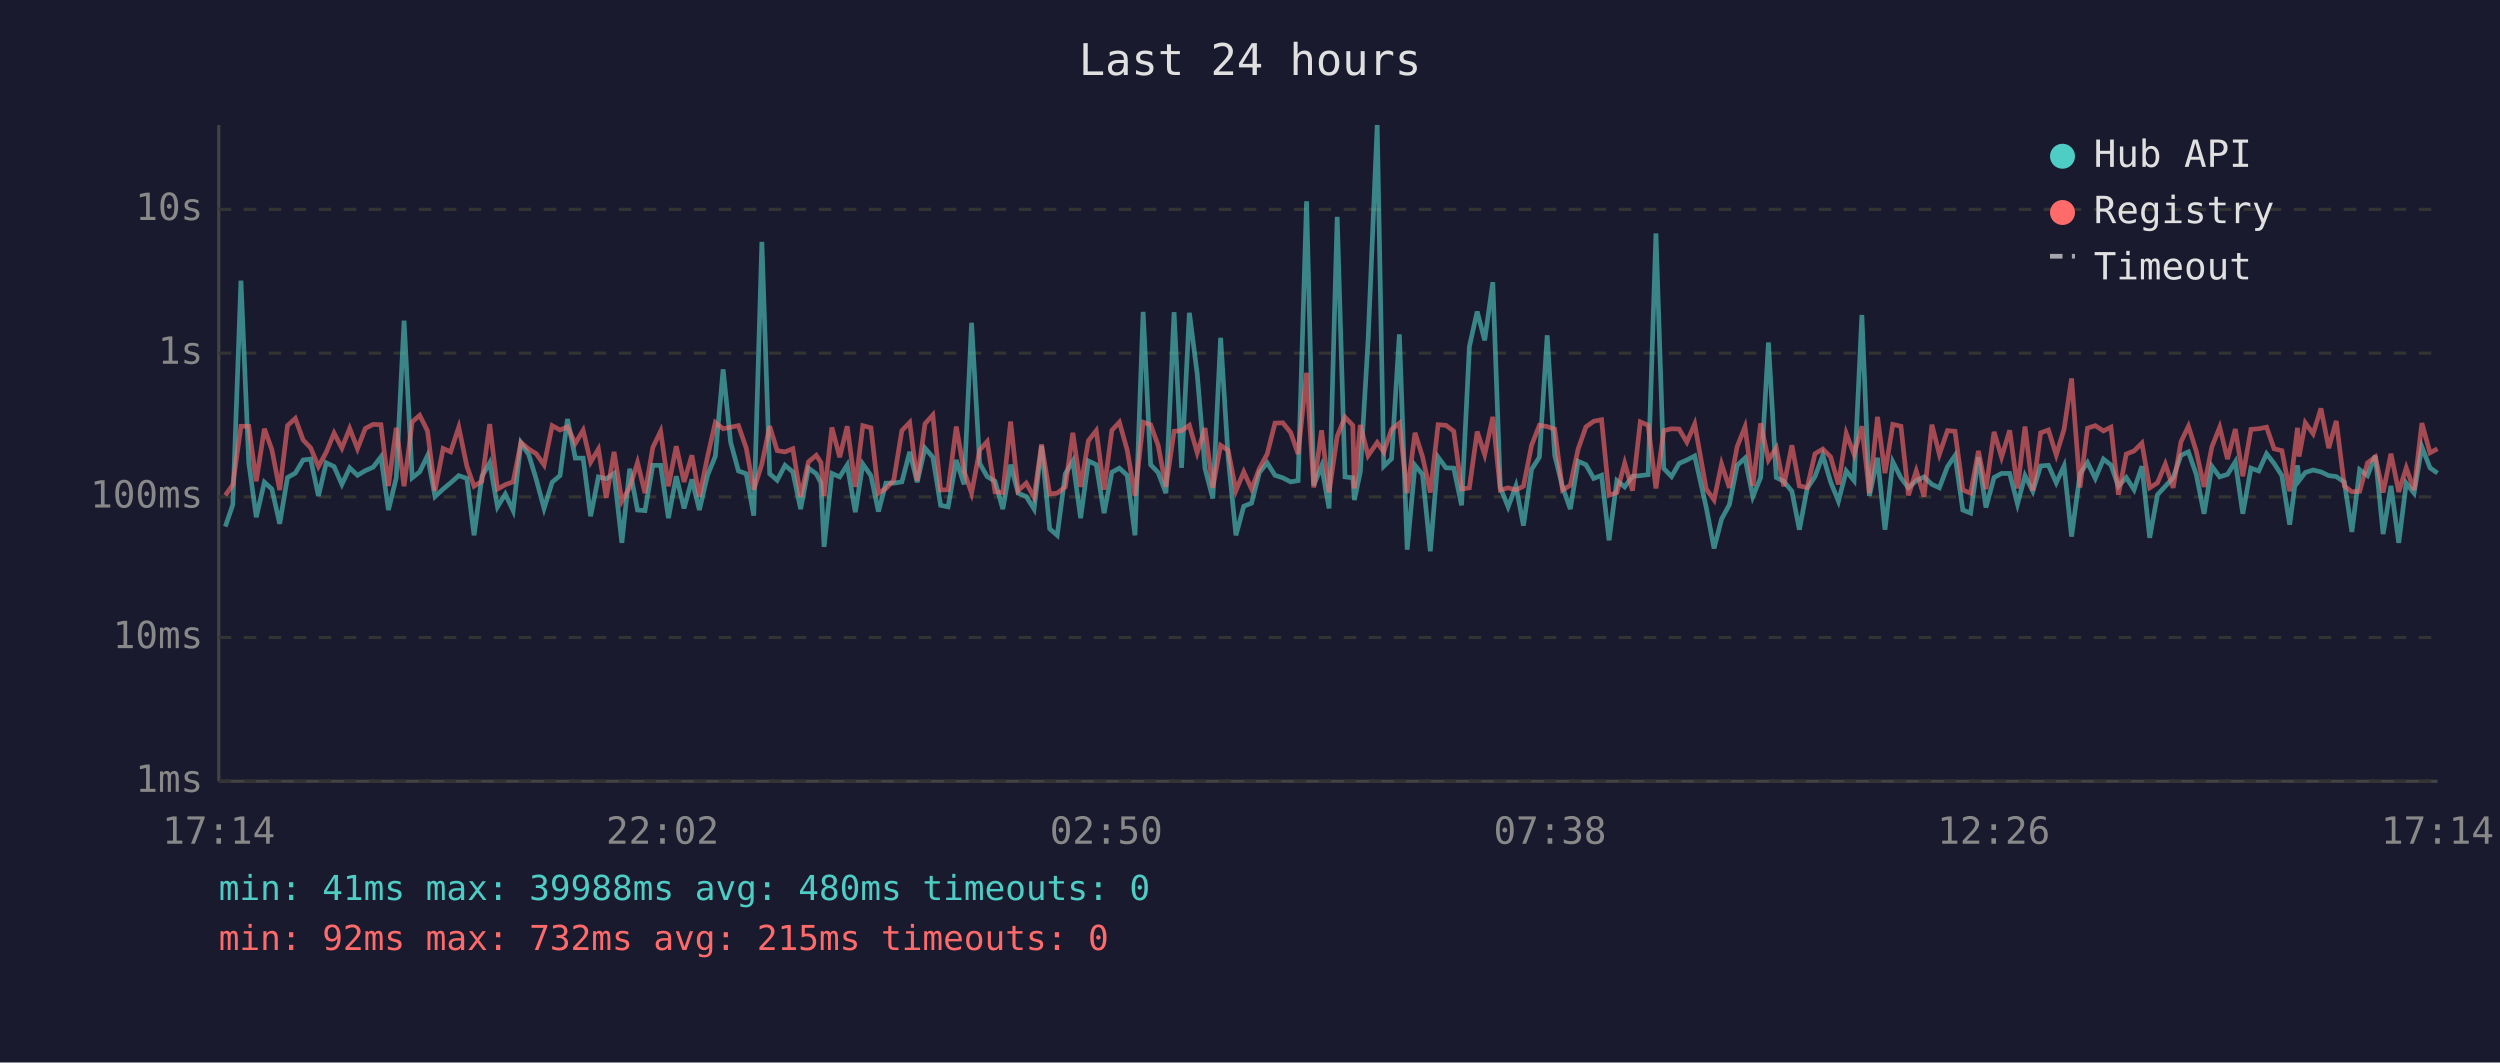
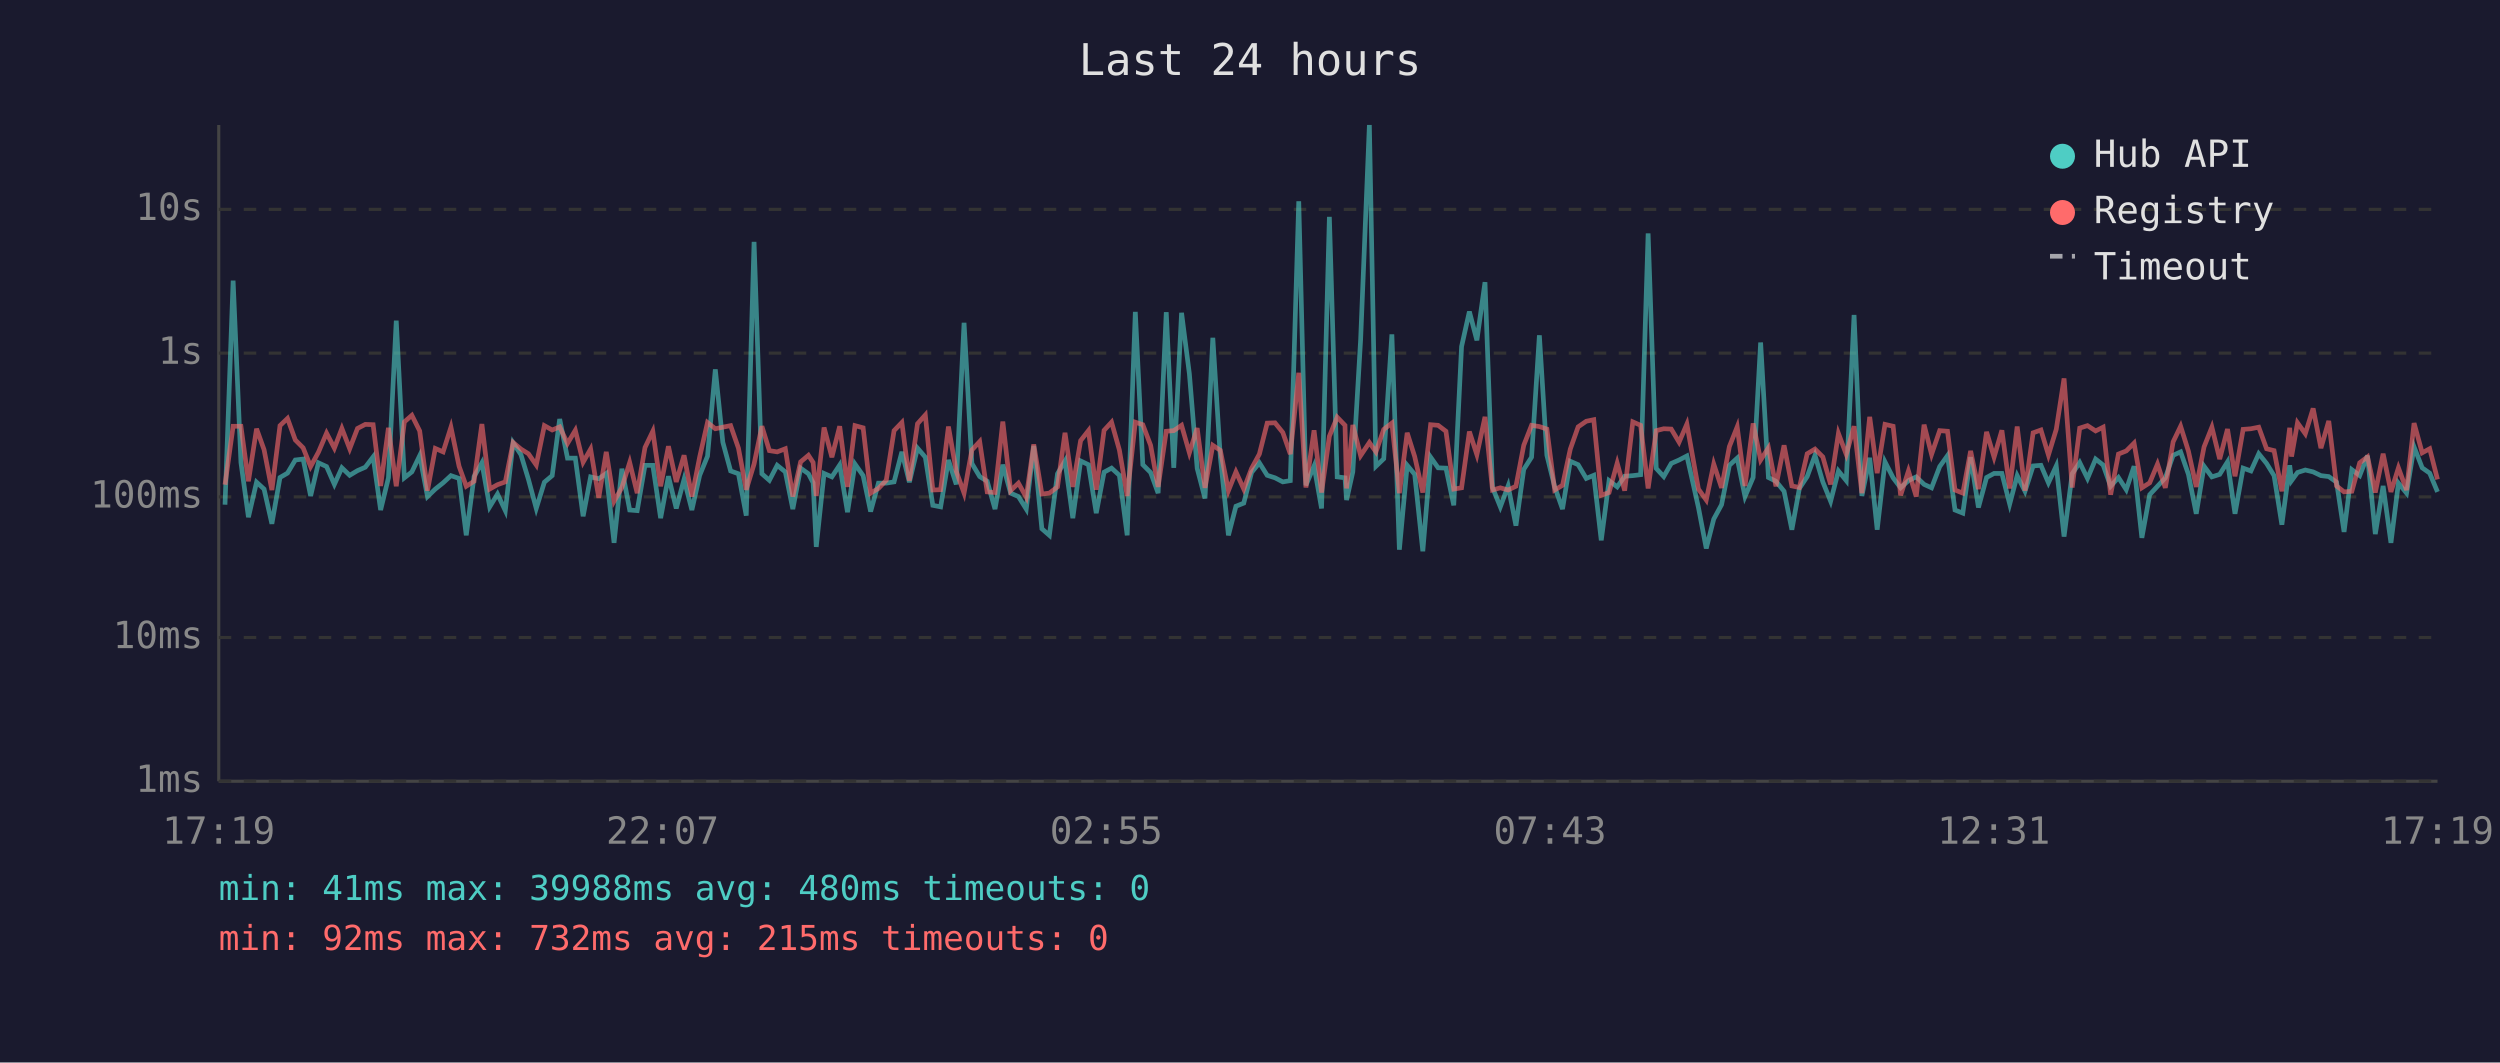
<svg xmlns="http://www.w3.org/2000/svg" viewBox="0 0 800 340" font-family="monospace" font-size="12">
  <rect width="800" height="340" fill="#1a1a2e" />
  <text x="400" y="24" fill="#e0e0e0" font-size="14" text-anchor="middle">Last 24 hours</text>
  <line x1="70" y1="40" x2="70" y2="250" stroke="#444" stroke-width="1" />
  <line x1="70" y1="250" x2="780" y2="250" stroke="#444" stroke-width="1" />
  <line x1="70" y1="250" x2="780" y2="250" stroke="#333" stroke-width="1" stroke-dasharray="4" />
  <text x="65" y="250" fill="#888" text-anchor="end" dominant-baseline="middle">1ms</text>
  <line x1="70" y1="204" x2="780" y2="204" stroke="#333" stroke-width="1" stroke-dasharray="4" />
  <text x="65" y="204" fill="#888" text-anchor="end" dominant-baseline="middle">10ms</text>
  <line x1="70" y1="159" x2="780" y2="159" stroke="#333" stroke-width="1" stroke-dasharray="4" />
  <text x="65" y="159" fill="#888" text-anchor="end" dominant-baseline="middle">100ms</text>
  <line x1="70" y1="113" x2="780" y2="113" stroke="#333" stroke-width="1" stroke-dasharray="4" />
  <text x="65" y="113" fill="#888" text-anchor="end" dominant-baseline="middle">1s</text>
  <line x1="70" y1="67" x2="780" y2="67" stroke="#333" stroke-width="1" stroke-dasharray="4" />
  <text x="65" y="67" fill="#888" text-anchor="end" dominant-baseline="middle">10s</text>
-   <text x="70" y="270" fill="#888" text-anchor="middle">17:14</text>
-   <text x="212" y="270" fill="#888" text-anchor="middle">22:02</text>
-   <text x="354" y="270" fill="#888" text-anchor="middle">02:50</text>
-   <text x="496" y="270" fill="#888" text-anchor="middle">07:38</text>
-   <text x="638" y="270" fill="#888" text-anchor="middle">12:26</text>
-   <text x="780" y="270" fill="#888" text-anchor="middle">17:14</text>
-   <polyline points="72.1,168.5 74.5,161.5 77.1,89.8 79.6,148.0 82.0,165.5 84.6,154.3 87.0,156.5 89.5,167.6 92.0,152.8 94.5,151.4 97.0,147.2 99.4,146.9 101.9,158.7 104.4,148.1 106.9,149.3 109.4,155.0 111.9,149.7 114.4,152.1 116.9,150.6 119.4,149.5 121.9,146.2 124.3,163.2 126.8,152.9 129.3,102.6 131.9,152.9 134.3,151.0 136.8,145.8 139.2,158.9 141.8,156.5 144.2,154.5 146.8,152.2 149.4,153.1 151.7,171.3 154.2,152.5 156.7,148.1 159.2,162.2 161.7,158.1 164.2,163.4 166.7,141.7 169.2,145.5 171.6,153.4 174.1,162.7 176.7,154.3 179.2,152.2 181.6,134.1 184.1,146.6 186.6,146.6 189.0,165.2 191.5,152.6 194.0,153.2 196.5,151.5 199.0,173.7 201.5,150.0 204.0,163.2 206.4,163.4 208.9,148.9 211.4,148.9 213.9,165.8 216.4,152.4 218.9,162.7 221.4,153.4 223.8,163.2 226.4,152.1 228.9,146.0 231.4,118.2 233.8,141.5 236.3,150.7 238.8,151.6 241.2,165.0 243.8,77.4 246.3,151.6 248.7,153.7 251.2,148.9 253.7,151.0 256.2,162.9 258.7,149.8 261.2,151.6 262.7,154.5 263.7,175.0 266.2,151.5 268.7,152.6 271.1,148.8 273.7,163.9 276.1,148.5 278.7,152.2 281.1,163.7 283.5,154.6 286.0,154.6 288.6,154.2 291.1,144.6 293.5,154.3 296.0,143.4 298.5,146.3 301.0,161.7 303.4,162.2 306.0,147.2 308.5,155.0 310.9,103.3 313.5,148.3 315.9,152.5 318.4,154.0 320.9,162.9 323.4,148.7 325.8,157.8 328.4,158.9 330.9,162.9 333.3,142.7 335.9,169.2 338.3,171.3 340.9,151.6 343.3,147.5 345.8,165.8 348.3,147.5 350.8,148.7 353.3,164.2 355.8,151.1 358.2,149.8 360.7,152.1 363.2,171.3 365.8,99.8 368.2,148.7 370.6,151.2 373.1,157.8 375.7,99.9 378.1,149.7 380.6,100.1 383.1,119.6 385.6,149.9 388.1,159.5 390.6,108.1 393.0,146.2 395.5,171.3 398.0,162.0 400.5,161.0 403.0,151.2 405.5,148.1 408.0,152.1 410.5,152.9 413.0,154.2 415.4,153.8 418.1,64.4 420.4,155.3 422.9,149.1 425.3,162.7 427.9,69.4 430.4,152.6 432.9,152.9 433.4,160.0 435.3,151.0 437.8,108.7 440.7,40.0 442.8,149.2 445.3,146.8 447.8,107.0 450.3,175.9 452.8,148.9 455.2,151.8 457.7,176.4 460.2,146.3 462.7,149.7 465.2,149.8 467.7,161.7 470.2,110.9 472.7,99.7 475.1,108.9 477.7,90.3 480.1,156.0 482.6,162.2 485.1,155.5 487.5,168.2 490.1,150.2 492.6,146.3 495.1,107.3 497.5,145.7 500.0,155.8 502.5,162.9 505.0,147.6 507.5,148.7 510.0,153.1 512.5,152.1 514.9,172.9 517.4,153.8 519.9,155.8 522.4,152.4 524.9,152.2 527.4,151.9 529.9,74.7 532.4,149.9 534.9,152.5 537.3,148.3 539.8,147.2 542.3,145.9 546.0,162.4 548.5,175.5 550.9,166.1 553.4,161.5 555.9,148.9 558.4,146.6 560.9,158.9 563.4,152.8 565.9,109.6 568.4,152.8 570.8,154.0 573.4,157.2 575.8,169.5 578.3,156.3 580.8,152.5 583.3,145.7 585.8,154.2 588.3,160.4 590.8,150.7 593.3,153.8 595.8,100.8 598.2,158.7 600.8,146.5 603.2,169.5 605.7,147.8 608.3,152.9 610.7,156.1 613.2,153.8 615.7,152.6 618.2,155.0 620.6,156.1 623.2,149.3 625.6,145.8 628.1,163.2 630.6,164.2 633.1,146.3 635.5,162.4 638.1,152.8 640.5,151.5 643.1,151.5 645.6,161.3 648.0,152.2 650.5,157.2 653.0,149.1 655.5,148.9 658.0,154.5 660.5,149.1 662.9,171.7 665.6,151.6 668.0,148.0 670.5,153.1 673.1,146.9 675.5,148.8 677.9,155.6 680.4,152.8 682.9,156.7 685.4,149.2 687.9,172.1 690.4,158.3 692.9,155.6 695.4,152.9 697.9,145.7 700.3,144.6 702.8,151.8 705.3,164.4 707.8,149.2 710.3,152.6 712.8,151.8 715.3,147.8 717.7,164.4 720.3,149.8 722.8,150.7 725.3,145.2 727.7,148.3 730.2,152.2 732.7,167.9 735.2,148.9 735.7,153.8 737.7,151.2 740.2,150.4 742.7,151.0 745.2,152.2 747.6,152.5 750.2,154.3 752.6,170.2 755.1,150.3 757.6,152.2 760.1,145.8 762.6,170.9 765.1,155.5 767.6,173.7 770.0,154.6 772.5,157.8 775.0,143.0 777.6,149.7 780.0,151.4" fill="none" stroke="#4ecdc4" stroke-width="1.5" opacity="0.6" />
-   <polyline points="72.1,158.5 74.5,155.1 77.1,136.4 79.6,136.4 82.0,154.0 84.6,137.2 87.0,143.9 89.5,156.8 92.0,136.2 94.5,133.9 97.0,140.8 99.4,143.3 101.9,149.3 104.4,144.7 106.9,138.6 109.4,143.4 111.9,137.1 114.4,143.6 116.9,137.1 119.4,135.8 121.9,135.9 124.3,155.5 126.8,136.9 129.3,155.6 131.9,135.0 134.3,132.9 136.8,137.9 139.2,157.0 141.8,143.5 144.2,144.6 146.8,136.7 149.4,149.2 151.7,155.6 154.2,154.0 156.7,135.7 159.2,156.5 161.7,155.1 164.2,154.2 166.7,141.6 169.2,143.7 171.6,145.2 174.1,148.8 176.7,136.2 179.2,137.6 181.6,136.6 184.1,141.9 186.6,137.7 189.0,147.9 191.5,143.7 194.0,159.3 196.5,144.6 199.0,160.4 201.5,156.0 204.0,148.0 206.4,157.8 208.9,143.2 211.4,138.0 213.9,155.6 216.4,142.8 218.9,154.2 221.4,145.7 223.8,158.9 226.4,146.2 228.9,135.2 231.4,137.2 233.8,136.7 236.3,136.2 238.8,143.4 241.2,156.7 243.8,148.5 246.3,136.4 248.7,144.2 251.2,144.6 253.7,143.6 256.2,158.9 258.7,147.8 261.2,145.7 262.7,148.0 263.7,158.7 266.2,136.8 268.7,146.3 271.1,136.4 273.7,155.8 276.1,136.2 278.7,136.9 281.1,157.8 283.5,156.3 286.0,153.7 288.6,137.8 291.1,135.2 293.5,153.8 296.0,135.6 298.5,132.8 301.0,156.8 303.4,156.7 306.0,136.5 308.5,150.8 310.9,157.8 313.5,144.0 315.9,141.3 318.4,157.4 320.9,157.6 323.4,134.9 325.8,157.0 328.4,154.6 330.9,159.1 333.3,142.2 335.9,158.1 338.3,157.8 340.9,155.8 343.3,138.5 345.8,155.8 348.3,141.0 350.8,137.8 353.3,156.7 355.8,137.7 358.2,135.1 360.7,144.0 363.2,158.7 365.8,135.1 368.2,135.9 370.6,142.5 373.1,155.8 375.7,138.0 378.1,137.8 380.6,136.1 383.1,144.9 385.6,137.0 388.1,156.1 390.6,142.5 393.0,144.1 395.5,157.0 398.0,151.0 400.5,156.5 403.0,149.9 405.5,145.3 408.0,135.4 410.5,135.3 413.0,138.4 415.4,145.3 418.1,119.3 420.4,156.0 422.9,137.7 425.3,157.6 427.9,139.6 430.4,133.5 432.9,136.1 433.4,156.3 435.3,136.0 437.8,145.8 440.7,141.6 442.8,144.6 445.3,137.4 447.8,135.4 450.3,157.8 452.8,138.5 455.2,146.1 457.7,157.6 460.2,135.9 462.7,136.1 465.2,138.0 467.7,156.5 470.2,156.1 472.7,138.1 475.1,145.5 477.7,133.4 480.1,156.8 482.6,156.1 485.1,156.8 487.5,155.6 490.1,142.5 492.6,136.1 495.1,136.5 497.5,137.3 500.0,156.8 502.5,155.3 505.0,143.7 507.5,136.6 510.0,134.8 512.5,134.3 514.9,158.5 517.4,157.6 519.9,148.2 522.4,157.0 524.9,135.0 527.4,136.1 529.9,156.3 532.4,137.8 534.9,137.2 537.3,137.3 539.8,141.5 542.3,135.7 546.0,156.5 548.5,160.0 550.9,148.5 553.4,156.1 555.9,142.9 558.4,136.6 560.9,155.5 563.4,135.5 565.9,147.2 568.4,143.3 570.8,155.6 573.4,142.5 575.8,155.5 578.3,156.0 580.8,145.2 583.3,143.7 585.8,146.2 588.3,155.0 590.8,138.7 593.3,145.4 595.8,136.4 598.2,157.8 600.8,133.4 603.2,151.4 605.7,135.8 608.3,136.4 610.7,158.5 613.2,150.7 615.7,158.9 618.2,135.9 620.6,145.4 623.2,137.8 625.6,138.0 628.1,156.8 630.6,157.8 633.1,144.3 635.5,156.5 638.1,138.2 640.5,146.3 643.1,137.7 645.6,156.3 648.0,136.5 650.5,157.0 653.0,138.5 655.5,137.6 658.0,145.6 660.5,137.4 662.9,121.1 665.6,156.0 668.0,137.0 670.5,136.2 673.1,137.9 675.5,136.7 677.9,158.3 680.4,145.3 682.9,144.3 685.4,141.8 687.9,156.1 690.4,154.5 692.9,148.5 695.4,156.1 697.9,141.4 700.3,136.4 702.8,144.4 705.3,155.8 707.8,143.0 710.3,136.7 712.8,146.9 715.3,137.3 717.7,152.4 720.3,137.4 722.8,137.2 725.3,136.7 727.7,143.6 730.2,144.2 732.7,157.2 735.2,136.9 735.7,146.1 737.7,135.3 740.2,138.8 742.7,130.7 745.2,143.4 747.6,134.7 750.2,155.5 752.6,157.4 755.1,157.2 757.6,148.1 760.1,146.2 762.6,157.6 765.1,145.2 767.6,157.4 770.0,149.7 772.5,156.8 775.0,135.4 777.6,144.9 780.0,143.6" fill="none" stroke="#ff6b6b" stroke-width="1.5" opacity="0.6" />
+   <text x="70" y="270" fill="#888" text-anchor="middle">17:19</text>
+   <text x="212" y="270" fill="#888" text-anchor="middle">22:07</text>
+   <text x="354" y="270" fill="#888" text-anchor="middle">02:55</text>
+   <text x="496" y="270" fill="#888" text-anchor="middle">07:43</text>
+   <text x="638" y="270" fill="#888" text-anchor="middle">12:31</text>
+   <text x="780" y="270" fill="#888" text-anchor="middle">17:19</text>
+   <polyline points="72.0,161.5 74.6,89.8 77.1,148.0 79.5,165.5 82.1,154.3 84.5,156.5 87.0,167.6 89.6,152.8 92.0,151.4 94.5,147.2 97.0,146.9 99.4,158.7 101.9,148.1 104.5,149.3 107.0,155.0 109.4,149.7 111.9,152.1 114.4,150.6 116.9,149.5 119.4,146.2 121.8,163.2 124.3,152.9 126.8,102.6 129.4,152.9 131.8,151.0 134.3,145.8 136.8,158.9 139.3,156.5 141.8,154.5 144.3,152.2 146.9,153.1 149.2,171.3 151.7,152.5 154.2,148.1 156.7,162.2 159.2,158.1 161.7,163.4 164.2,141.7 166.7,145.5 169.1,153.4 171.6,162.7 174.2,154.3 176.7,152.2 179.1,134.1 181.6,146.6 184.1,146.6 186.6,165.2 189.0,152.6 191.6,153.2 194.0,151.5 196.5,173.7 199.0,150.0 201.5,163.2 203.9,163.4 206.4,148.9 208.9,148.9 211.4,165.8 213.9,152.4 216.4,162.7 218.9,153.4 221.4,163.2 223.9,152.1 226.4,146.0 228.9,118.2 231.3,141.5 233.8,150.7 236.3,151.6 238.8,165.0 241.3,77.4 243.8,151.6 246.2,153.7 248.7,148.9 251.3,151.0 253.7,162.9 256.2,149.8 258.7,151.6 260.2,154.5 261.2,175.0 263.7,151.5 266.2,152.6 268.7,148.8 271.2,163.9 273.6,148.5 276.2,152.2 278.6,163.7 281.1,154.6 283.6,154.6 286.1,154.2 288.6,144.6 291.0,154.3 293.6,143.4 296.1,146.3 298.5,161.7 301.0,162.2 303.5,147.2 306.0,155.0 308.5,103.3 311.0,148.3 313.5,152.5 315.9,154.0 318.4,162.9 320.9,148.7 323.4,157.8 325.9,158.9 328.4,162.9 330.8,142.7 333.4,169.2 335.8,171.3 338.4,151.6 340.8,147.5 343.3,165.8 345.8,147.5 348.3,148.7 350.8,164.2 353.3,151.1 355.7,149.8 358.2,152.1 360.7,171.3 363.3,99.8 365.7,148.7 368.2,151.2 370.6,157.8 373.2,99.9 375.6,149.7 378.1,100.1 380.6,119.6 383.1,149.9 385.6,159.5 388.1,108.1 390.5,146.2 393.1,171.3 395.5,162.0 398.0,161.0 400.5,151.2 403.0,148.1 405.5,152.1 408.0,152.9 410.5,154.2 412.9,153.8 415.6,64.4 417.9,155.3 420.5,149.1 422.9,162.7 425.4,69.4 427.9,152.6 430.4,152.9 430.9,160.0 432.9,151.0 435.4,108.7 438.2,40.0 440.3,149.2 442.8,146.8 445.4,107.0 447.8,175.9 450.3,148.9 452.7,151.8 455.3,176.4 457.8,146.3 460.2,149.7 462.7,149.8 465.2,161.7 467.7,110.9 470.2,99.7 472.6,108.9 475.2,90.3 477.6,156.0 480.1,162.2 482.6,155.5 485.1,168.2 487.6,150.2 490.1,146.3 492.6,107.3 495.0,145.7 497.5,155.8 500.0,162.9 502.5,147.6 505.0,148.7 507.6,153.1 510.0,152.1 512.4,172.9 514.9,153.8 517.5,155.8 519.9,152.4 522.5,152.2 525.0,151.9 527.4,74.7 530.0,149.9 532.4,152.5 534.8,148.3 537.3,147.2 539.8,145.9 543.5,162.4 546.0,175.5 548.4,166.1 550.9,161.5 553.4,148.9 555.9,146.6 558.4,158.9 561.0,152.8 563.4,109.6 565.9,152.8 568.3,154.0 570.9,157.2 573.4,169.5 575.8,156.3 578.3,152.5 580.8,145.7 583.3,154.2 585.8,160.4 588.3,150.7 590.8,153.8 593.3,100.8 595.8,158.7 598.3,146.5 600.7,169.5 603.2,147.8 605.8,152.9 608.2,156.1 610.7,153.8 613.2,152.6 615.7,155.0 618.1,156.1 620.7,149.3 623.2,145.8 625.6,163.2 628.1,164.2 630.6,146.3 633.1,162.4 635.7,152.8 638.1,151.5 640.6,151.5 643.1,161.3 645.5,152.2 648.0,157.2 650.6,149.1 653.1,148.9 655.5,154.5 658.0,149.1 660.5,171.7 663.1,151.6 665.5,148.0 668.0,153.1 670.6,146.9 673.0,148.8 675.4,155.6 677.9,152.8 680.4,156.7 682.9,149.2 685.4,172.1 687.9,158.3 690.4,155.6 692.9,152.9 695.4,145.7 697.8,144.6 700.3,151.8 702.8,164.4 705.3,149.2 707.8,152.6 710.3,151.8 712.8,147.8 715.2,164.4 717.8,149.8 720.3,150.7 722.8,145.2 725.3,148.3 727.7,152.2 730.2,167.9 732.7,148.9 733.3,153.8 735.2,151.2 737.7,150.4 740.2,151.0 742.7,152.2 745.2,152.5 747.7,154.3 750.1,170.2 752.6,150.3 755.1,152.2 757.6,145.8 760.1,170.9 762.6,155.5 765.1,173.7 767.5,154.6 770.1,157.8 772.5,143.0 775.1,149.7 777.5,151.4 780.0,157.4" fill="none" stroke="#4ecdc4" stroke-width="1.5" opacity="0.6" />
+   <polyline points="72.0,155.1 74.6,136.4 77.1,136.4 79.5,154.0 82.1,137.2 84.5,143.9 87.0,156.8 89.6,136.2 92.0,133.9 94.5,140.8 97.0,143.3 99.4,149.3 101.9,144.7 104.5,138.6 107.0,143.4 109.4,137.1 111.9,143.6 114.4,137.1 116.9,135.8 119.4,135.9 121.8,155.5 124.3,136.9 126.8,155.6 129.4,135.0 131.8,132.9 134.3,137.9 136.8,157.0 139.3,143.5 141.8,144.6 144.3,136.7 146.9,149.2 149.2,155.6 151.7,154.0 154.2,135.7 156.7,156.5 159.2,155.1 161.7,154.2 164.2,141.6 166.7,143.7 169.1,145.2 171.6,148.8 174.2,136.2 176.7,137.6 179.1,136.6 181.6,141.9 184.1,137.7 186.6,147.9 189.0,143.7 191.6,159.3 194.0,144.6 196.5,160.4 199.0,156.0 201.5,148.0 203.9,157.8 206.4,143.2 208.9,138.0 211.4,155.6 213.9,142.8 216.4,154.2 218.9,145.7 221.4,158.9 223.9,146.2 226.4,135.2 228.9,137.2 231.3,136.7 233.8,136.2 236.3,143.4 238.8,156.7 241.3,148.5 243.8,136.4 246.2,144.2 248.7,144.6 251.3,143.6 253.7,158.9 256.2,147.8 258.7,145.7 260.2,148.0 261.2,158.7 263.7,136.8 266.2,146.3 268.7,136.4 271.2,155.8 273.6,136.2 276.2,136.9 278.6,157.8 281.1,156.3 283.6,153.7 286.1,137.8 288.6,135.2 291.0,153.8 293.6,135.6 296.1,132.8 298.5,156.8 301.0,156.7 303.5,136.5 306.0,150.8 308.5,157.8 311.0,144.0 313.5,141.3 315.9,157.4 318.4,157.6 320.9,134.9 323.4,157.0 325.9,154.6 328.4,159.1 330.8,142.2 333.4,158.1 335.8,157.8 338.4,155.8 340.8,138.5 343.3,155.8 345.8,141.0 348.3,137.8 350.8,156.7 353.3,137.7 355.7,135.1 358.2,144.0 360.7,158.7 363.3,135.1 365.7,135.9 368.2,142.5 370.6,155.8 373.2,138.0 375.6,137.8 378.1,136.1 380.6,144.9 383.1,137.0 385.6,156.1 388.1,142.5 390.5,144.1 393.1,157.0 395.5,151.0 398.0,156.5 400.5,149.9 403.0,145.3 405.5,135.4 408.0,135.3 410.5,138.4 412.9,145.3 415.6,119.3 417.9,156.0 420.5,137.7 422.9,157.6 425.4,139.6 427.9,133.5 430.4,136.1 430.9,156.3 432.9,136.0 435.4,145.8 438.2,141.6 440.3,144.6 442.8,137.4 445.4,135.4 447.8,157.8 450.3,138.5 452.7,146.1 455.3,157.6 457.8,135.9 460.2,136.1 462.7,138.0 465.2,156.5 467.7,156.1 470.2,138.1 472.6,145.5 475.2,133.4 477.6,156.8 480.1,156.1 482.6,156.8 485.1,155.6 487.6,142.5 490.1,136.1 492.6,136.5 495.0,137.3 497.5,156.8 500.0,155.3 502.5,143.7 505.0,136.6 507.6,134.8 510.0,134.3 512.4,158.5 514.9,157.6 517.5,148.2 519.9,157.0 522.5,135.0 525.0,136.1 527.4,156.3 530.0,137.8 532.4,137.2 534.8,137.3 537.3,141.5 539.8,135.7 543.5,156.5 546.0,160.0 548.4,148.5 550.9,156.1 553.4,142.9 555.9,136.6 558.4,155.5 561.0,135.5 563.4,147.2 565.9,143.3 568.3,155.6 570.9,142.5 573.4,155.5 575.8,156.0 578.3,145.2 580.8,143.7 583.3,146.2 585.8,155.0 588.3,138.7 590.8,145.4 593.3,136.4 595.8,157.8 598.3,133.4 600.7,151.4 603.2,135.8 605.8,136.4 608.2,158.5 610.7,150.7 613.2,158.9 615.7,135.9 618.1,145.4 620.7,137.8 623.2,138.0 625.6,156.8 628.1,157.8 630.6,144.3 633.1,156.5 635.7,138.2 638.1,146.3 640.6,137.7 643.1,156.3 645.5,136.5 648.0,157.0 650.6,138.5 653.1,137.6 655.5,145.6 658.0,137.4 660.5,121.1 663.1,156.0 665.5,137.0 668.0,136.2 670.6,137.9 673.0,136.7 675.4,158.3 677.9,145.3 680.4,144.3 682.9,141.8 685.4,156.1 687.9,154.5 690.4,148.5 692.9,156.1 695.4,141.4 697.8,136.4 700.3,144.4 702.8,155.8 705.3,143.0 707.8,136.7 710.3,146.9 712.8,137.3 715.2,152.4 717.8,137.4 720.3,137.2 722.8,136.7 725.3,143.6 727.7,144.2 730.2,157.2 732.7,136.9 733.3,146.1 735.2,135.3 737.7,138.8 740.2,130.7 742.7,143.4 745.2,134.7 747.7,155.5 750.1,157.4 752.6,157.2 755.1,148.1 757.6,146.2 760.1,157.6 762.6,145.2 765.1,157.4 767.5,149.7 770.1,156.8 772.5,135.4 775.1,144.9 777.5,143.6 780.0,153.4" fill="none" stroke="#ff6b6b" stroke-width="1.5" opacity="0.6" />
  <circle cx="660" cy="50" r="4" fill="#4ecdc4" />
  <text x="670" y="50" fill="#e0e0e0" dominant-baseline="middle">Hub API</text>
  <circle cx="660" cy="68" r="4" fill="#ff6b6b" />
  <text x="670" y="68" fill="#e0e0e0" dominant-baseline="middle">Registry</text>
  <line x1="656" y1="82" x2="664" y2="82" stroke="#e0e0e0" stroke-width="1.5" stroke-dasharray="4,3" opacity="0.7" />
  <text x="670" y="86" fill="#e0e0e0" dominant-baseline="middle">Timeout</text>
  <text x="70" y="288" fill="#4ecdc4" font-size="11">min: 41ms  max: 39988ms  avg: 480ms  timeouts: 0</text>
  <text x="70" y="304" fill="#ff6b6b" font-size="11">min: 92ms  max: 732ms  avg: 215ms  timeouts: 0</text>
</svg>
